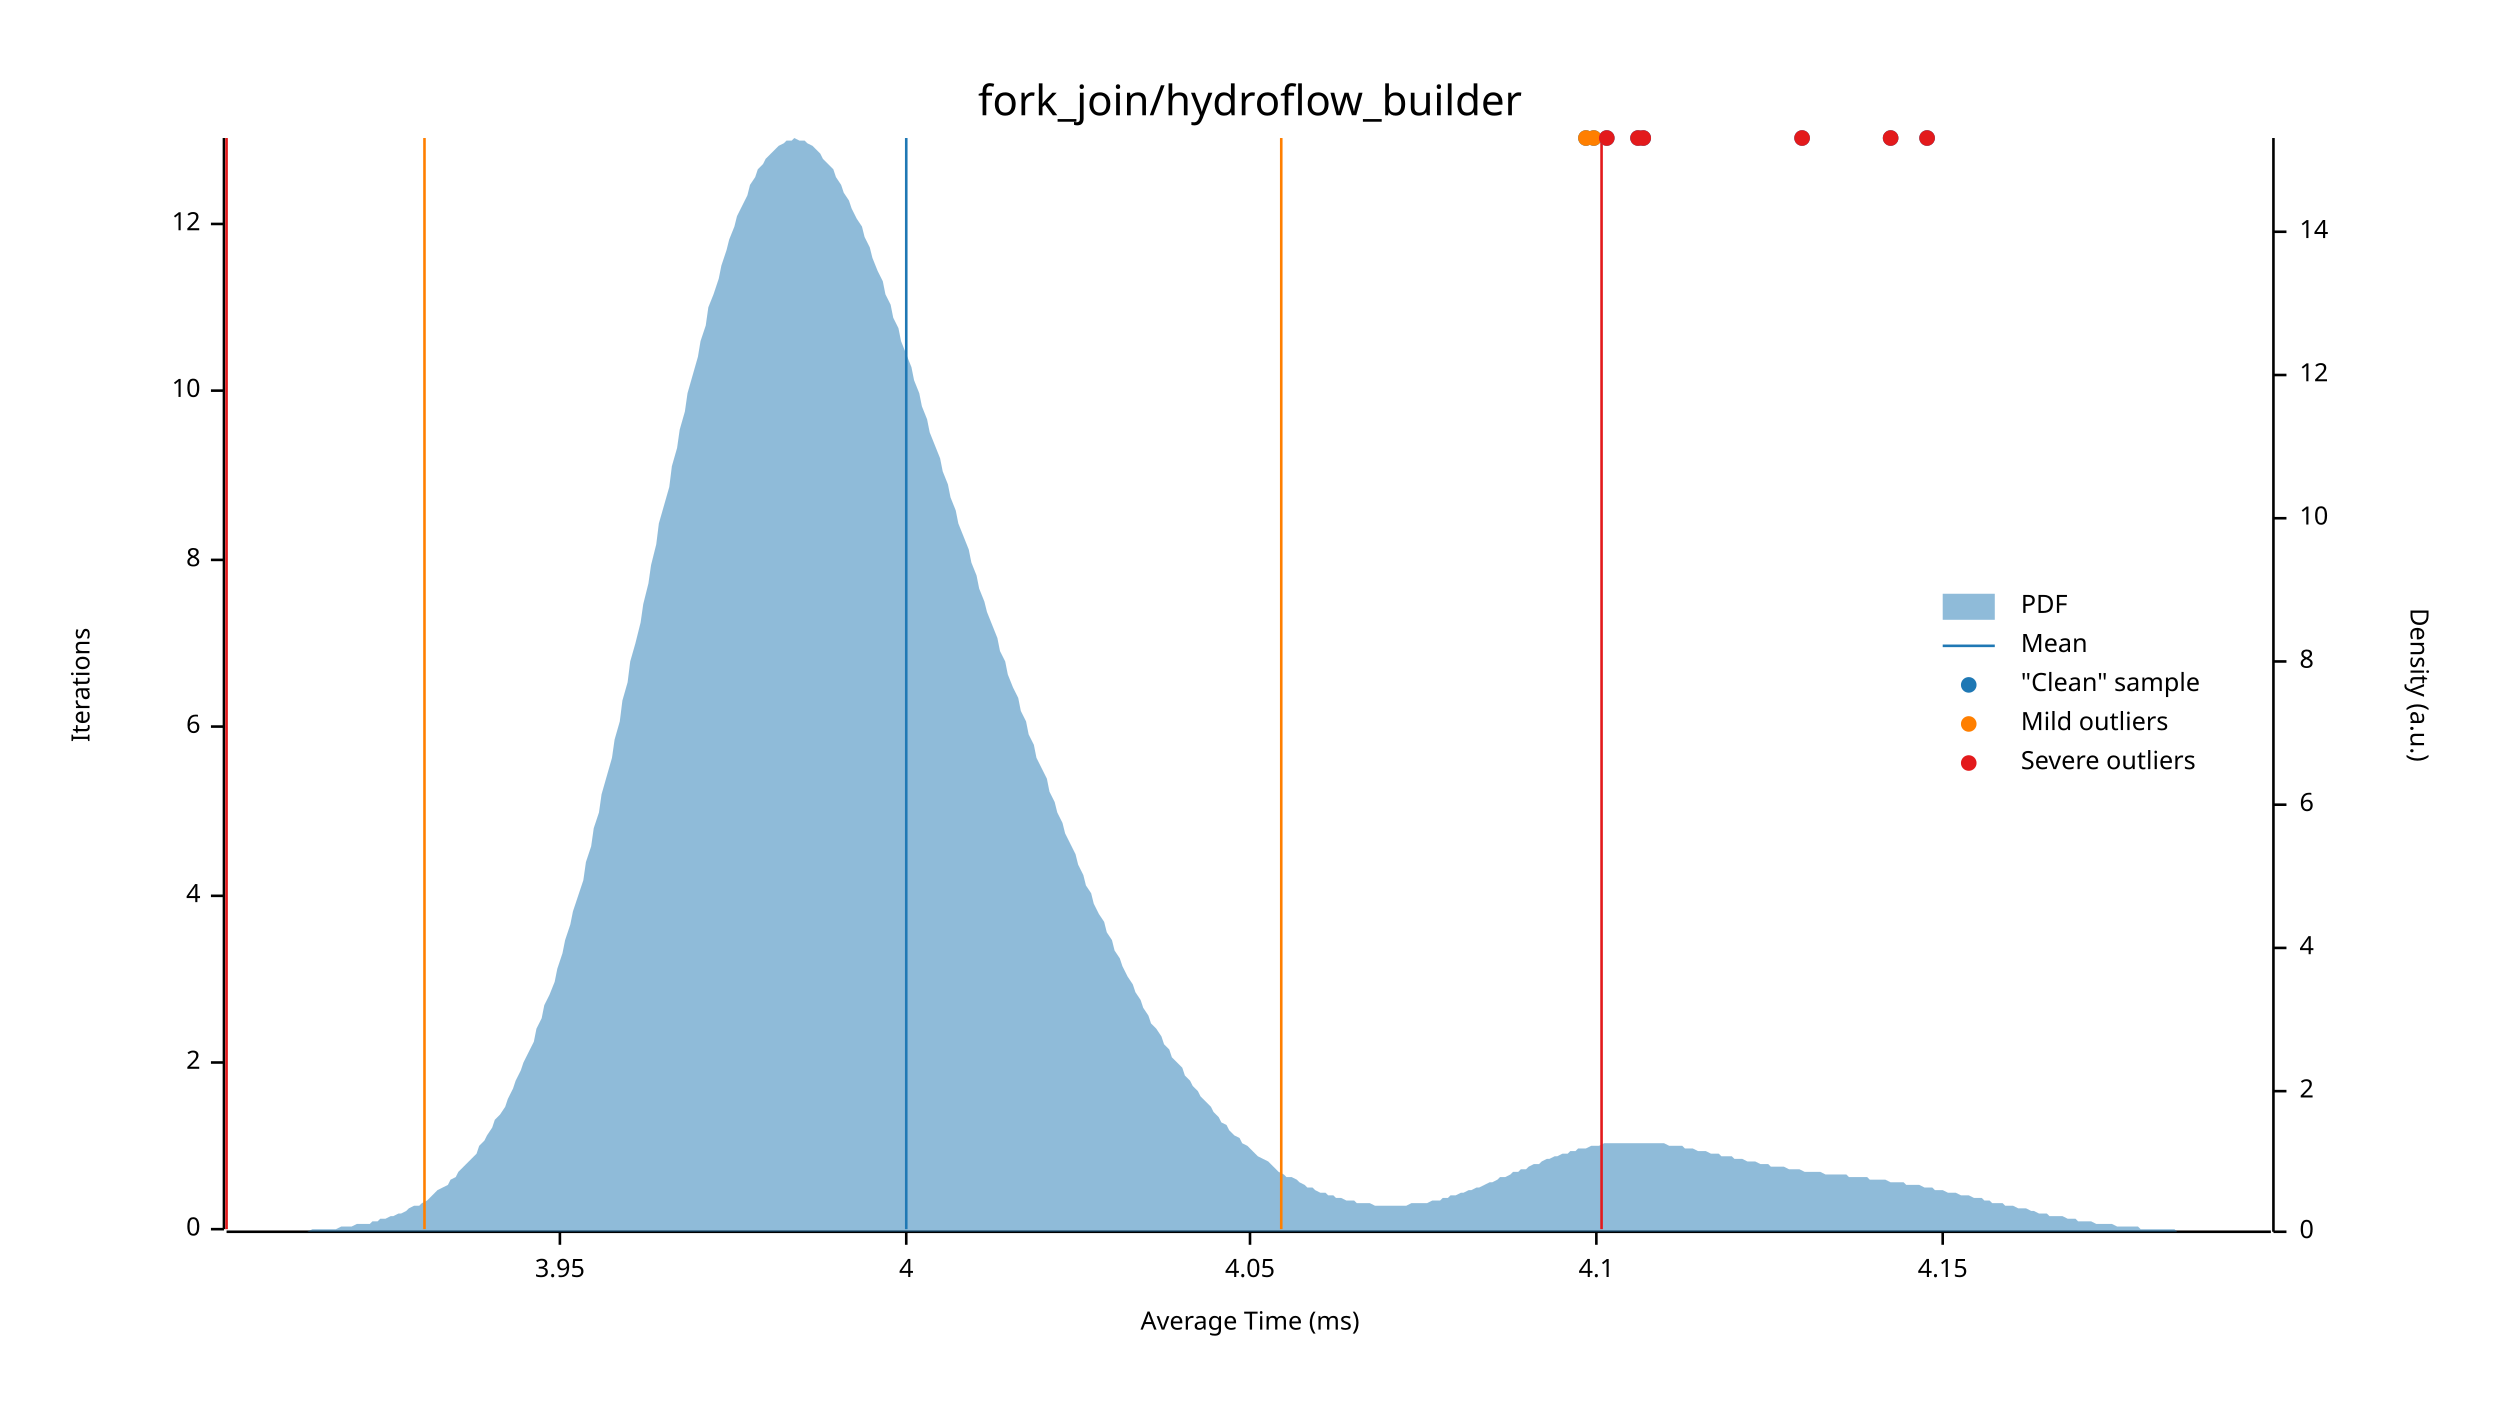
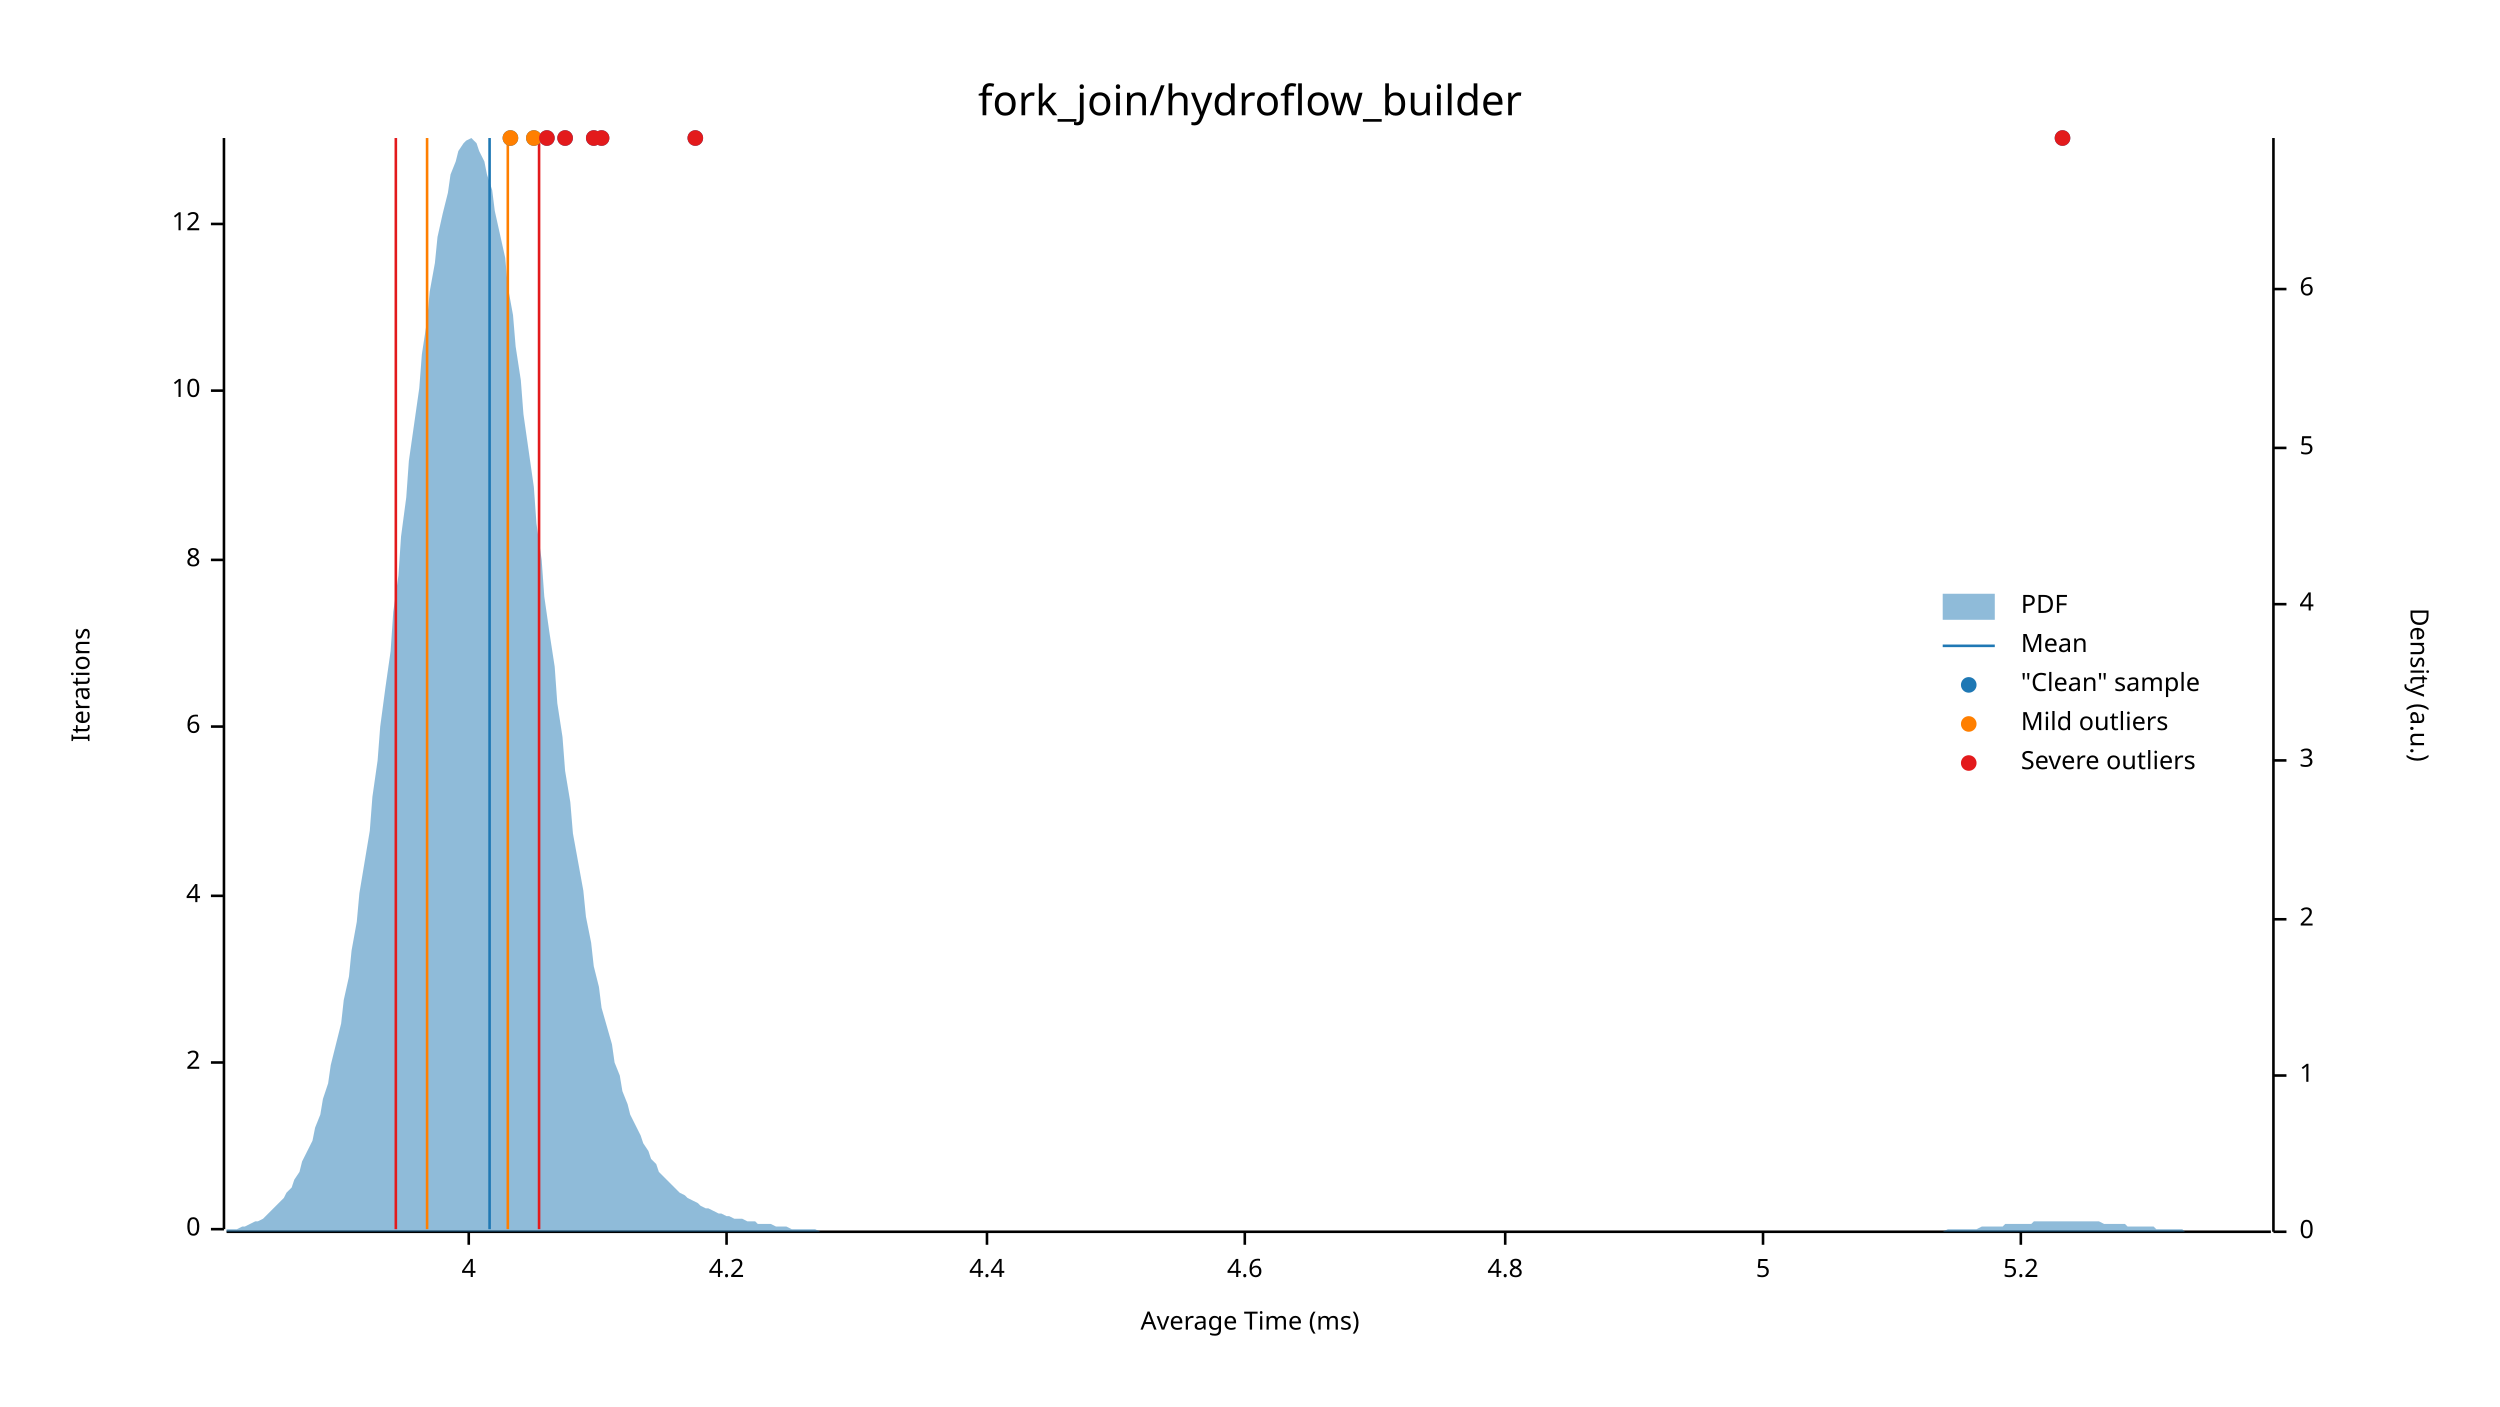
<svg xmlns="http://www.w3.org/2000/svg" width="960" height="540" viewBox="0 0 960 540">
  <text x="480" y="32" dy="0.76em" text-anchor="middle" font-family="sans-serif" font-size="16.129" opacity="1" fill="#000000">
fork_join/hydroflow_builder
</text>
  <text x="27" y="263" dy="0.76em" text-anchor="middle" font-family="sans-serif" font-size="9.677" opacity="1" fill="#000000" transform="rotate(270, 27, 263)">
Iterations
</text>
  <text x="480" y="513" dy="-0.5ex" text-anchor="middle" font-family="sans-serif" font-size="9.677" opacity="1" fill="#000000">
Average Time (ms)
</text>
  <polyline fill="none" opacity="1" stroke="#000000" stroke-width="1" points="86,53 86,472 " />
  <text x="77" y="472" dy="0.5ex" text-anchor="end" font-family="sans-serif" font-size="9.677" opacity="1" fill="#000000">
0
</text>
  <polyline fill="none" opacity="1" stroke="#000000" stroke-width="1" points="81,472 86,472 " />
  <text x="77" y="408" dy="0.5ex" text-anchor="end" font-family="sans-serif" font-size="9.677" opacity="1" fill="#000000">
2
</text>
  <polyline fill="none" opacity="1" stroke="#000000" stroke-width="1" points="81,408 86,408 " />
  <text x="77" y="344" dy="0.5ex" text-anchor="end" font-family="sans-serif" font-size="9.677" opacity="1" fill="#000000">
4
</text>
  <polyline fill="none" opacity="1" stroke="#000000" stroke-width="1" points="81,344 86,344 " />
  <text x="77" y="279" dy="0.5ex" text-anchor="end" font-family="sans-serif" font-size="9.677" opacity="1" fill="#000000">
6
</text>
  <polyline fill="none" opacity="1" stroke="#000000" stroke-width="1" points="81,279 86,279 " />
  <text x="77" y="215" dy="0.5ex" text-anchor="end" font-family="sans-serif" font-size="9.677" opacity="1" fill="#000000">
8
</text>
  <polyline fill="none" opacity="1" stroke="#000000" stroke-width="1" points="81,215 86,215 " />
  <text x="77" y="150" dy="0.5ex" text-anchor="end" font-family="sans-serif" font-size="9.677" opacity="1" fill="#000000">
10
</text>
  <polyline fill="none" opacity="1" stroke="#000000" stroke-width="1" points="81,150 86,150 " />
  <text x="77" y="86" dy="0.5ex" text-anchor="end" font-family="sans-serif" font-size="9.677" opacity="1" fill="#000000">
12
</text>
  <polyline fill="none" opacity="1" stroke="#000000" stroke-width="1" points="81,86 86,86 " />
  <polyline fill="none" opacity="1" stroke="#000000" stroke-width="1" points="87,473 872,473 " />
-   <text x="215" y="483" dy="0.76em" text-anchor="middle" font-family="sans-serif" font-size="9.677" opacity="1" fill="#000000">
- 3.95
- </text>
-   <polyline fill="none" opacity="1" stroke="#000000" stroke-width="1" points="215,473 215,478 " />
-   <text x="348" y="483" dy="0.76em" text-anchor="middle" font-family="sans-serif" font-size="9.677" opacity="1" fill="#000000">
+   <text x="180" y="483" dy="0.76em" text-anchor="middle" font-family="sans-serif" font-size="9.677" opacity="1" fill="#000000">
4
</text>
-   <polyline fill="none" opacity="1" stroke="#000000" stroke-width="1" points="348,473 348,478 " />
-   <text x="480" y="483" dy="0.76em" text-anchor="middle" font-family="sans-serif" font-size="9.677" opacity="1" fill="#000000">
- 4.05
+   <polyline fill="none" opacity="1" stroke="#000000" stroke-width="1" points="180,473 180,478 " />
+   <text x="279" y="483" dy="0.76em" text-anchor="middle" font-family="sans-serif" font-size="9.677" opacity="1" fill="#000000">
+ 4.2
</text>
-   <polyline fill="none" opacity="1" stroke="#000000" stroke-width="1" points="480,473 480,478 " />
-   <text x="613" y="483" dy="0.76em" text-anchor="middle" font-family="sans-serif" font-size="9.677" opacity="1" fill="#000000">
- 4.1
+   <polyline fill="none" opacity="1" stroke="#000000" stroke-width="1" points="279,473 279,478 " />
+   <text x="379" y="483" dy="0.76em" text-anchor="middle" font-family="sans-serif" font-size="9.677" opacity="1" fill="#000000">
+ 4.4
</text>
-   <polyline fill="none" opacity="1" stroke="#000000" stroke-width="1" points="613,473 613,478 " />
-   <text x="746" y="483" dy="0.76em" text-anchor="middle" font-family="sans-serif" font-size="9.677" opacity="1" fill="#000000">
- 4.15
+   <polyline fill="none" opacity="1" stroke="#000000" stroke-width="1" points="379,473 379,478 " />
+   <text x="478" y="483" dy="0.76em" text-anchor="middle" font-family="sans-serif" font-size="9.677" opacity="1" fill="#000000">
+ 4.6
</text>
-   <polyline fill="none" opacity="1" stroke="#000000" stroke-width="1" points="746,473 746,478 " />
+   <polyline fill="none" opacity="1" stroke="#000000" stroke-width="1" points="478,473 478,478 " />
+   <text x="578" y="483" dy="0.76em" text-anchor="middle" font-family="sans-serif" font-size="9.677" opacity="1" fill="#000000">
+ 4.8
+ </text>
+   <polyline fill="none" opacity="1" stroke="#000000" stroke-width="1" points="578,473 578,478 " />
+   <text x="677" y="483" dy="0.76em" text-anchor="middle" font-family="sans-serif" font-size="9.677" opacity="1" fill="#000000">
+ 5
+ </text>
+   <polyline fill="none" opacity="1" stroke="#000000" stroke-width="1" points="677,473 677,478 " />
+   <text x="776" y="483" dy="0.76em" text-anchor="middle" font-family="sans-serif" font-size="9.677" opacity="1" fill="#000000">
+ 5.2
+ </text>
+   <polyline fill="none" opacity="1" stroke="#000000" stroke-width="1" points="776,473 776,478 " />
  <text x="933" y="263" dy="0.76em" text-anchor="middle" font-family="sans-serif" font-size="9.677" opacity="1" fill="#000000" transform="rotate(90, 933, 263)">
Density (a.u.)
</text>
  <polyline fill="none" opacity="1" stroke="#000000" stroke-width="1" points="873,53 873,473 " />
  <text x="883" y="473" dy="0.5ex" text-anchor="start" font-family="sans-serif" font-size="9.677" opacity="1" fill="#000000">
0
</text>
  <polyline fill="none" opacity="1" stroke="#000000" stroke-width="1" points="873,473 878,473 " />
-   <text x="883" y="419" dy="0.5ex" text-anchor="start" font-family="sans-serif" font-size="9.677" opacity="1" fill="#000000">
+   <text x="883" y="413" dy="0.5ex" text-anchor="start" font-family="sans-serif" font-size="9.677" opacity="1" fill="#000000">
+ 1
+ </text>
+   <polyline fill="none" opacity="1" stroke="#000000" stroke-width="1" points="873,413 878,413 " />
+   <text x="883" y="353" dy="0.5ex" text-anchor="start" font-family="sans-serif" font-size="9.677" opacity="1" fill="#000000">
2
</text>
-   <polyline fill="none" opacity="1" stroke="#000000" stroke-width="1" points="873,419 878,419 " />
-   <text x="883" y="364" dy="0.5ex" text-anchor="start" font-family="sans-serif" font-size="9.677" opacity="1" fill="#000000">
+   <polyline fill="none" opacity="1" stroke="#000000" stroke-width="1" points="873,353 878,353 " />
+   <text x="883" y="292" dy="0.5ex" text-anchor="start" font-family="sans-serif" font-size="9.677" opacity="1" fill="#000000">
+ 3
+ </text>
+   <polyline fill="none" opacity="1" stroke="#000000" stroke-width="1" points="873,292 878,292 " />
+   <text x="883" y="232" dy="0.5ex" text-anchor="start" font-family="sans-serif" font-size="9.677" opacity="1" fill="#000000">
4
</text>
-   <polyline fill="none" opacity="1" stroke="#000000" stroke-width="1" points="873,364 878,364 " />
-   <text x="883" y="309" dy="0.5ex" text-anchor="start" font-family="sans-serif" font-size="9.677" opacity="1" fill="#000000">
+   <polyline fill="none" opacity="1" stroke="#000000" stroke-width="1" points="873,232 878,232 " />
+   <text x="883" y="172" dy="0.5ex" text-anchor="start" font-family="sans-serif" font-size="9.677" opacity="1" fill="#000000">
+ 5
+ </text>
+   <polyline fill="none" opacity="1" stroke="#000000" stroke-width="1" points="873,172 878,172 " />
+   <text x="883" y="111" dy="0.5ex" text-anchor="start" font-family="sans-serif" font-size="9.677" opacity="1" fill="#000000">
6
</text>
-   <polyline fill="none" opacity="1" stroke="#000000" stroke-width="1" points="873,309 878,309 " />
-   <text x="883" y="254" dy="0.5ex" text-anchor="start" font-family="sans-serif" font-size="9.677" opacity="1" fill="#000000">
- 8
- </text>
-   <polyline fill="none" opacity="1" stroke="#000000" stroke-width="1" points="873,254 878,254 " />
-   <text x="883" y="199" dy="0.5ex" text-anchor="start" font-family="sans-serif" font-size="9.677" opacity="1" fill="#000000">
- 10
- </text>
-   <polyline fill="none" opacity="1" stroke="#000000" stroke-width="1" points="873,199 878,199 " />
-   <text x="883" y="144" dy="0.5ex" text-anchor="start" font-family="sans-serif" font-size="9.677" opacity="1" fill="#000000">
- 12
- </text>
-   <polyline fill="none" opacity="1" stroke="#000000" stroke-width="1" points="873,144 878,144 " />
-   <text x="883" y="89" dy="0.5ex" text-anchor="start" font-family="sans-serif" font-size="9.677" opacity="1" fill="#000000">
- 14
- </text>
-   <polyline fill="none" opacity="1" stroke="#000000" stroke-width="1" points="873,89 878,89 " />
-   <polygon opacity="0.5" fill="#1F78B4" points="87,473 88,473 90,473 91,473 93,473 94,473 96,473 98,473 99,473 101,473 102,473 104,473 105,473 107,473 109,473 110,473 112,473 113,473 115,473 116,473 118,473 120,472 121,472 123,472 124,472 126,472 127,472 129,472 131,471 132,471 134,471 135,471 137,470 138,470 140,470 142,470 143,469 145,469 146,468 148,468 150,467 151,467 153,466 154,466 156,465 157,464 159,463 161,463 162,462 164,461 165,460 167,458 168,457 170,456 172,455 173,453 175,452 176,450 178,448 179,447 181,445 183,443 184,440 186,438 187,436 189,433 190,430 192,428 194,425 195,422 197,418 198,415 200,411 201,408 203,404 205,400 206,395 208,391 209,386 211,382 213,377 214,372 216,366 217,361 219,355 220,350 222,344 224,338 225,331 227,325 228,318 230,312 231,305 233,298 235,291 236,284 238,277 239,269 241,262 242,254 244,247 246,239 247,232 249,224 250,217 252,209 253,201 255,194 257,187 258,179 260,172 261,165 263,158 264,151 266,144 268,137 269,131 271,125 272,118 274,113 276,107 277,102 279,96 280,92 282,87 283,83 285,79 287,75 288,71 290,68 291,65 293,63 294,61 296,59 298,57 299,56 301,55 302,54 304,54 305,53 307,54 309,54 310,55 312,56 313,57 315,59 316,61 318,63 320,65 321,68 323,71 324,74 326,77 327,80 329,84 331,87 332,91 334,95 335,99 337,104 339,108 340,113 342,117 343,122 345,126 346,131 348,136 350,141 351,146 353,151 354,156 356,161 357,166 359,171 361,176 362,181 364,186 365,191 367,196 368,201 370,206 372,211 373,216 375,221 376,226 378,231 379,235 381,240 383,245 384,250 386,254 387,259 389,264 391,268 392,273 394,277 395,282 397,286 398,291 400,295 402,299 403,304 405,308 406,312 408,316 409,320 411,324 413,328 414,332 416,336 417,340 419,343 420,347 422,351 424,354 425,358 427,361 428,365 430,368 431,371 433,375 435,378 436,381 438,384 439,387 441,390 442,393 444,395 446,398 447,401 449,403 450,406 452,408 454,410 455,413 457,415 458,417 460,419 461,421 463,423 465,425 466,427 468,429 469,431 471,432 472,434 474,436 476,437 477,439 479,440 480,441 482,443 483,444 485,445 487,446 488,447 490,449 491,450 493,451 494,452 496,452 498,453 499,454 501,455 502,456 504,456 505,457 507,458 509,458 510,459 512,459 513,460 515,460 517,461 518,461 520,461 521,462 523,462 524,462 526,462 528,463 529,463 531,463 532,463 534,463 535,463 537,463 539,463 540,463 542,462 543,462 545,462 546,462 548,462 550,461 551,461 553,461 554,460 556,460 557,459 559,459 561,458 562,458 564,457 565,457 567,456 568,456 570,455 572,454 573,454 575,453 576,452 578,452 580,451 581,450 583,450 584,449 586,449 587,448 589,447 591,447 592,446 594,445 595,445 597,444 598,444 600,443 602,443 603,442 605,442 606,441 608,441 609,441 611,440 613,440 614,440 616,439 617,439 619,439 620,439 622,439 624,439 625,439 627,439 628,439 630,439 632,439 633,439 635,439 636,439 638,439 639,439 641,440 643,440 644,440 646,440 647,441 649,441 650,441 652,442 654,442 655,442 657,443 658,443 660,443 661,444 663,444 665,444 666,445 668,445 669,445 671,446 672,446 674,446 676,447 677,447 679,447 680,448 682,448 683,448 685,448 687,449 688,449 690,449 691,449 693,450 695,450 696,450 698,450 699,450 701,451 702,451 704,451 706,451 707,451 709,451 710,452 712,452 713,452 715,452 717,452 718,453 720,453 721,453 723,453 724,453 726,454 728,454 729,454 731,454 732,455 734,455 735,455 737,455 739,456 740,456 742,456 743,457 745,457 746,457 748,458 750,458 751,458 753,459 754,459 756,459 758,460 759,460 761,460 762,461 764,461 765,462 767,462 769,462 770,463 772,463 773,463 775,464 776,464 778,464 780,465 781,465 783,466 784,466 786,466 787,467 789,467 791,467 792,467 794,468 795,468 797,468 798,469 800,469 802,469 803,469 805,470 806,470 808,470 809,470 811,470 813,471 814,471 816,471 817,471 819,471 821,471 822,472 824,472 825,472 827,472 828,472 830,472 832,472 833,472 835,472 836,473 838,473 839,473 841,473 843,473 844,473 846,473 847,473 849,473 850,473 852,473 854,473 855,473 857,473 858,473 860,473 861,473 863,473 865,473 866,473 868,473 869,473 871,473 873,473 873,473 87,473 " />
-   <polyline fill="none" opacity="1" stroke="#1F78B4" stroke-width="1" points="348,472 348,53 " />
-   <polyline fill="none" opacity="1" stroke="#FF7F00" stroke-width="1" points="163,472 163,53 " />
-   <polyline fill="none" opacity="1" stroke="#FF7F00" stroke-width="1" points="492,472 492,53 " />
-   <polyline fill="none" opacity="1" stroke="#E31A1C" stroke-width="1" points="87,472 87,53 " />
-   <polyline fill="none" opacity="1" stroke="#E31A1C" stroke-width="1" points="615,472 615,53 " />
-   <circle cx="617" cy="53" r="3" opacity="1" fill="#1F78B4" stroke="none" stroke-width="1" />
-   <circle cx="612" cy="53" r="3" opacity="1" fill="#1F78B4" stroke="none" stroke-width="1" />
-   <circle cx="629" cy="53" r="3" opacity="1" fill="#1F78B4" stroke="none" stroke-width="1" />
-   <circle cx="740" cy="53" r="3" opacity="1" fill="#1F78B4" stroke="none" stroke-width="1" />
-   <circle cx="692" cy="53" r="3" opacity="1" fill="#1F78B4" stroke="none" stroke-width="1" />
-   <circle cx="609" cy="53" r="3" opacity="1" fill="#1F78B4" stroke="none" stroke-width="1" />
-   <circle cx="631" cy="53" r="3" opacity="1" fill="#1F78B4" stroke="none" stroke-width="1" />
-   <circle cx="726" cy="53" r="3" opacity="1" fill="#1F78B4" stroke="none" stroke-width="1" />
-   <circle cx="612" cy="53" r="3" opacity="1" fill="#FF7F00" stroke="none" stroke-width="1" />
-   <circle cx="609" cy="53" r="3" opacity="1" fill="#FF7F00" stroke="none" stroke-width="1" />
-   <circle cx="617" cy="53" r="3" opacity="1" fill="#E31A1C" stroke="none" stroke-width="1" />
-   <circle cx="629" cy="53" r="3" opacity="1" fill="#E31A1C" stroke="none" stroke-width="1" />
-   <circle cx="740" cy="53" r="3" opacity="1" fill="#E31A1C" stroke="none" stroke-width="1" />
-   <circle cx="692" cy="53" r="3" opacity="1" fill="#E31A1C" stroke="none" stroke-width="1" />
-   <circle cx="631" cy="53" r="3" opacity="1" fill="#E31A1C" stroke="none" stroke-width="1" />
-   <circle cx="726" cy="53" r="3" opacity="1" fill="#E31A1C" stroke="none" stroke-width="1" />
+   <polyline fill="none" opacity="1" stroke="#000000" stroke-width="1" points="873,111 878,111 " />
+   <polygon opacity="0.5" fill="#1F78B4" points="87,472 88,472 90,472 91,472 93,471 94,471 96,470 98,469 99,469 101,468 102,467 104,465 105,464 107,462 109,460 110,458 112,456 113,453 115,450 116,446 118,442 120,438 121,433 123,428 124,422 126,416 127,409 129,401 131,393 132,384 134,375 135,365 137,354 138,343 140,331 142,319 143,306 145,292 146,279 148,264 150,250 151,235 153,221 154,206 156,191 157,177 159,163 161,149 162,136 164,123 165,112 167,101 168,91 170,82 172,74 173,67 175,62 176,58 178,55 179,54 181,53 183,55 184,58 186,62 187,67 189,73 190,81 192,90 194,99 195,110 197,121 198,133 200,146 201,159 203,173 205,187 206,201 208,215 209,229 211,243 213,256 214,270 216,283 217,296 219,308 220,320 222,331 224,342 225,352 227,362 228,371 230,379 231,387 233,394 235,401 236,408 238,413 239,419 241,424 242,428 244,432 246,436 247,439 249,442 250,445 252,447 253,450 255,452 257,454 258,455 260,457 261,458 263,459 264,460 266,461 268,462 269,463 271,464 272,464 274,465 276,466 277,466 279,467 280,467 282,468 283,468 285,468 287,469 288,469 290,469 291,470 293,470 294,470 296,470 298,471 299,471 301,471 302,471 304,472 305,472 307,472 309,472 310,472 312,472 313,472 315,473 316,473 318,473 320,473 321,473 323,473 324,473 326,473 327,473 329,473 331,473 332,473 334,473 335,473 337,473 339,473 340,473 342,473 343,473 345,473 346,473 348,473 350,473 351,473 353,473 354,473 356,473 357,473 359,473 361,473 362,473 364,473 365,473 367,473 368,473 370,473 372,473 373,473 375,473 376,473 378,473 379,473 381,473 383,473 384,473 386,473 387,473 389,473 391,473 392,473 394,473 395,473 397,473 398,473 400,473 402,473 403,473 405,473 406,473 408,473 409,473 411,473 413,473 414,473 416,473 417,473 419,473 420,473 422,473 424,473 425,473 427,473 428,473 430,473 431,473 433,473 435,473 436,473 438,473 439,473 441,473 442,473 444,473 446,473 447,473 449,473 450,473 452,473 454,473 455,473 457,473 458,473 460,473 461,473 463,473 465,473 466,473 468,473 469,473 471,473 472,473 474,473 476,473 477,473 479,473 480,473 482,473 483,473 485,473 487,473 488,473 490,473 491,473 493,473 494,473 496,473 498,473 499,473 501,473 502,473 504,473 505,473 507,473 509,473 510,473 512,473 513,473 515,473 517,473 518,473 520,473 521,473 523,473 524,473 526,473 528,473 529,473 531,473 532,473 534,473 535,473 537,473 539,473 540,473 542,473 543,473 545,473 546,473 548,473 550,473 551,473 553,473 554,473 556,473 557,473 559,473 561,473 562,473 564,473 565,473 567,473 568,473 570,473 572,473 573,473 575,473 576,473 578,473 580,473 581,473 583,473 584,473 586,473 587,473 589,473 591,473 592,473 594,473 595,473 597,473 598,473 600,473 602,473 603,473 605,473 606,473 608,473 609,473 611,473 613,473 614,473 616,473 617,473 619,473 620,473 622,473 624,473 625,473 627,473 628,473 630,473 632,473 633,473 635,473 636,473 638,473 639,473 641,473 643,473 644,473 646,473 647,473 649,473 650,473 652,473 654,473 655,473 657,473 658,473 660,473 661,473 663,473 665,473 666,473 668,473 669,473 671,473 672,473 674,473 676,473 677,473 679,473 680,473 682,473 683,473 685,473 687,473 688,473 690,473 691,473 693,473 695,473 696,473 698,473 699,473 701,473 702,473 704,473 706,473 707,473 709,473 710,473 712,473 713,473 715,473 717,473 718,473 720,473 721,473 723,473 724,473 726,473 728,473 729,473 731,473 732,473 734,473 735,473 737,473 739,473 740,473 742,473 743,473 745,473 746,473 748,472 750,472 751,472 753,472 754,472 756,472 758,472 759,472 761,471 762,471 764,471 765,471 767,471 769,471 770,470 772,470 773,470 775,470 776,470 778,470 780,470 781,469 783,469 784,469 786,469 787,469 789,469 791,469 792,469 794,469 795,469 797,469 798,469 800,469 802,469 803,469 805,469 806,469 808,470 809,470 811,470 813,470 814,470 816,470 817,471 819,471 821,471 822,471 824,471 825,471 827,471 828,472 830,472 832,472 833,472 835,472 836,472 838,472 839,473 841,473 843,473 844,473 846,473 847,473 849,473 850,473 852,473 854,473 855,473 857,473 858,473 860,473 861,473 863,473 865,473 866,473 868,473 869,473 871,473 873,473 873,473 87,473 " />
+   <polyline fill="none" opacity="1" stroke="#1F78B4" stroke-width="1" points="188,472 188,53 " />
+   <polyline fill="none" opacity="1" stroke="#FF7F00" stroke-width="1" points="164,472 164,53 " />
+   <polyline fill="none" opacity="1" stroke="#FF7F00" stroke-width="1" points="195,472 195,53 " />
+   <polyline fill="none" opacity="1" stroke="#E31A1C" stroke-width="1" points="152,472 152,53 " />
+   <polyline fill="none" opacity="1" stroke="#E31A1C" stroke-width="1" points="207,472 207,53 " />
+   <circle cx="210" cy="53" r="3" opacity="1" fill="#1F78B4" stroke="none" stroke-width="1" />
+   <circle cx="217" cy="53" r="3" opacity="1" fill="#1F78B4" stroke="none" stroke-width="1" />
+   <circle cx="231" cy="53" r="3" opacity="1" fill="#1F78B4" stroke="none" stroke-width="1" />
+   <circle cx="792" cy="53" r="3" opacity="1" fill="#1F78B4" stroke="none" stroke-width="1" />
+   <circle cx="267" cy="53" r="3" opacity="1" fill="#1F78B4" stroke="none" stroke-width="1" />
+   <circle cx="228" cy="53" r="3" opacity="1" fill="#1F78B4" stroke="none" stroke-width="1" />
+   <circle cx="196" cy="53" r="3" opacity="1" fill="#1F78B4" stroke="none" stroke-width="1" />
+   <circle cx="205" cy="53" r="3" opacity="1" fill="#1F78B4" stroke="none" stroke-width="1" />
+   <circle cx="196" cy="53" r="3" opacity="1" fill="#FF7F00" stroke="none" stroke-width="1" />
+   <circle cx="205" cy="53" r="3" opacity="1" fill="#FF7F00" stroke="none" stroke-width="1" />
+   <circle cx="210" cy="53" r="3" opacity="1" fill="#E31A1C" stroke="none" stroke-width="1" />
+   <circle cx="217" cy="53" r="3" opacity="1" fill="#E31A1C" stroke="none" stroke-width="1" />
+   <circle cx="231" cy="53" r="3" opacity="1" fill="#E31A1C" stroke="none" stroke-width="1" />
+   <circle cx="792" cy="53" r="3" opacity="1" fill="#E31A1C" stroke="none" stroke-width="1" />
+   <circle cx="267" cy="53" r="3" opacity="1" fill="#E31A1C" stroke="none" stroke-width="1" />
+   <circle cx="228" cy="53" r="3" opacity="1" fill="#E31A1C" stroke="none" stroke-width="1" />
  <text x="776" y="228" dy="0.76em" text-anchor="start" font-family="sans-serif" font-size="9.677" opacity="1" fill="#000000">
PDF
</text>
  <text x="776" y="243" dy="0.76em" text-anchor="start" font-family="sans-serif" font-size="9.677" opacity="1" fill="#000000">
Mean
</text>
  <text x="776" y="258" dy="0.76em" text-anchor="start" font-family="sans-serif" font-size="9.677" opacity="1" fill="#000000">
"Clean" sample
</text>
  <text x="776" y="273" dy="0.76em" text-anchor="start" font-family="sans-serif" font-size="9.677" opacity="1" fill="#000000">
Mild outliers
</text>
  <text x="776" y="288" dy="0.76em" text-anchor="start" font-family="sans-serif" font-size="9.677" opacity="1" fill="#000000">
Severe outliers
</text>
  <rect x="746" y="228" width="20" height="10" opacity="0.5" fill="#1F78B4" stroke="none" />
  <polyline fill="none" opacity="1" stroke="#1F78B4" stroke-width="1" points="746,248 766,248 " />
  <circle cx="756" cy="263" r="3" opacity="1" fill="#1F78B4" stroke="none" stroke-width="1" />
  <circle cx="756" cy="278" r="3" opacity="1" fill="#FF7F00" stroke="none" stroke-width="1" />
  <circle cx="756" cy="293" r="3" opacity="1" fill="#E31A1C" stroke="none" stroke-width="1" />
</svg>
